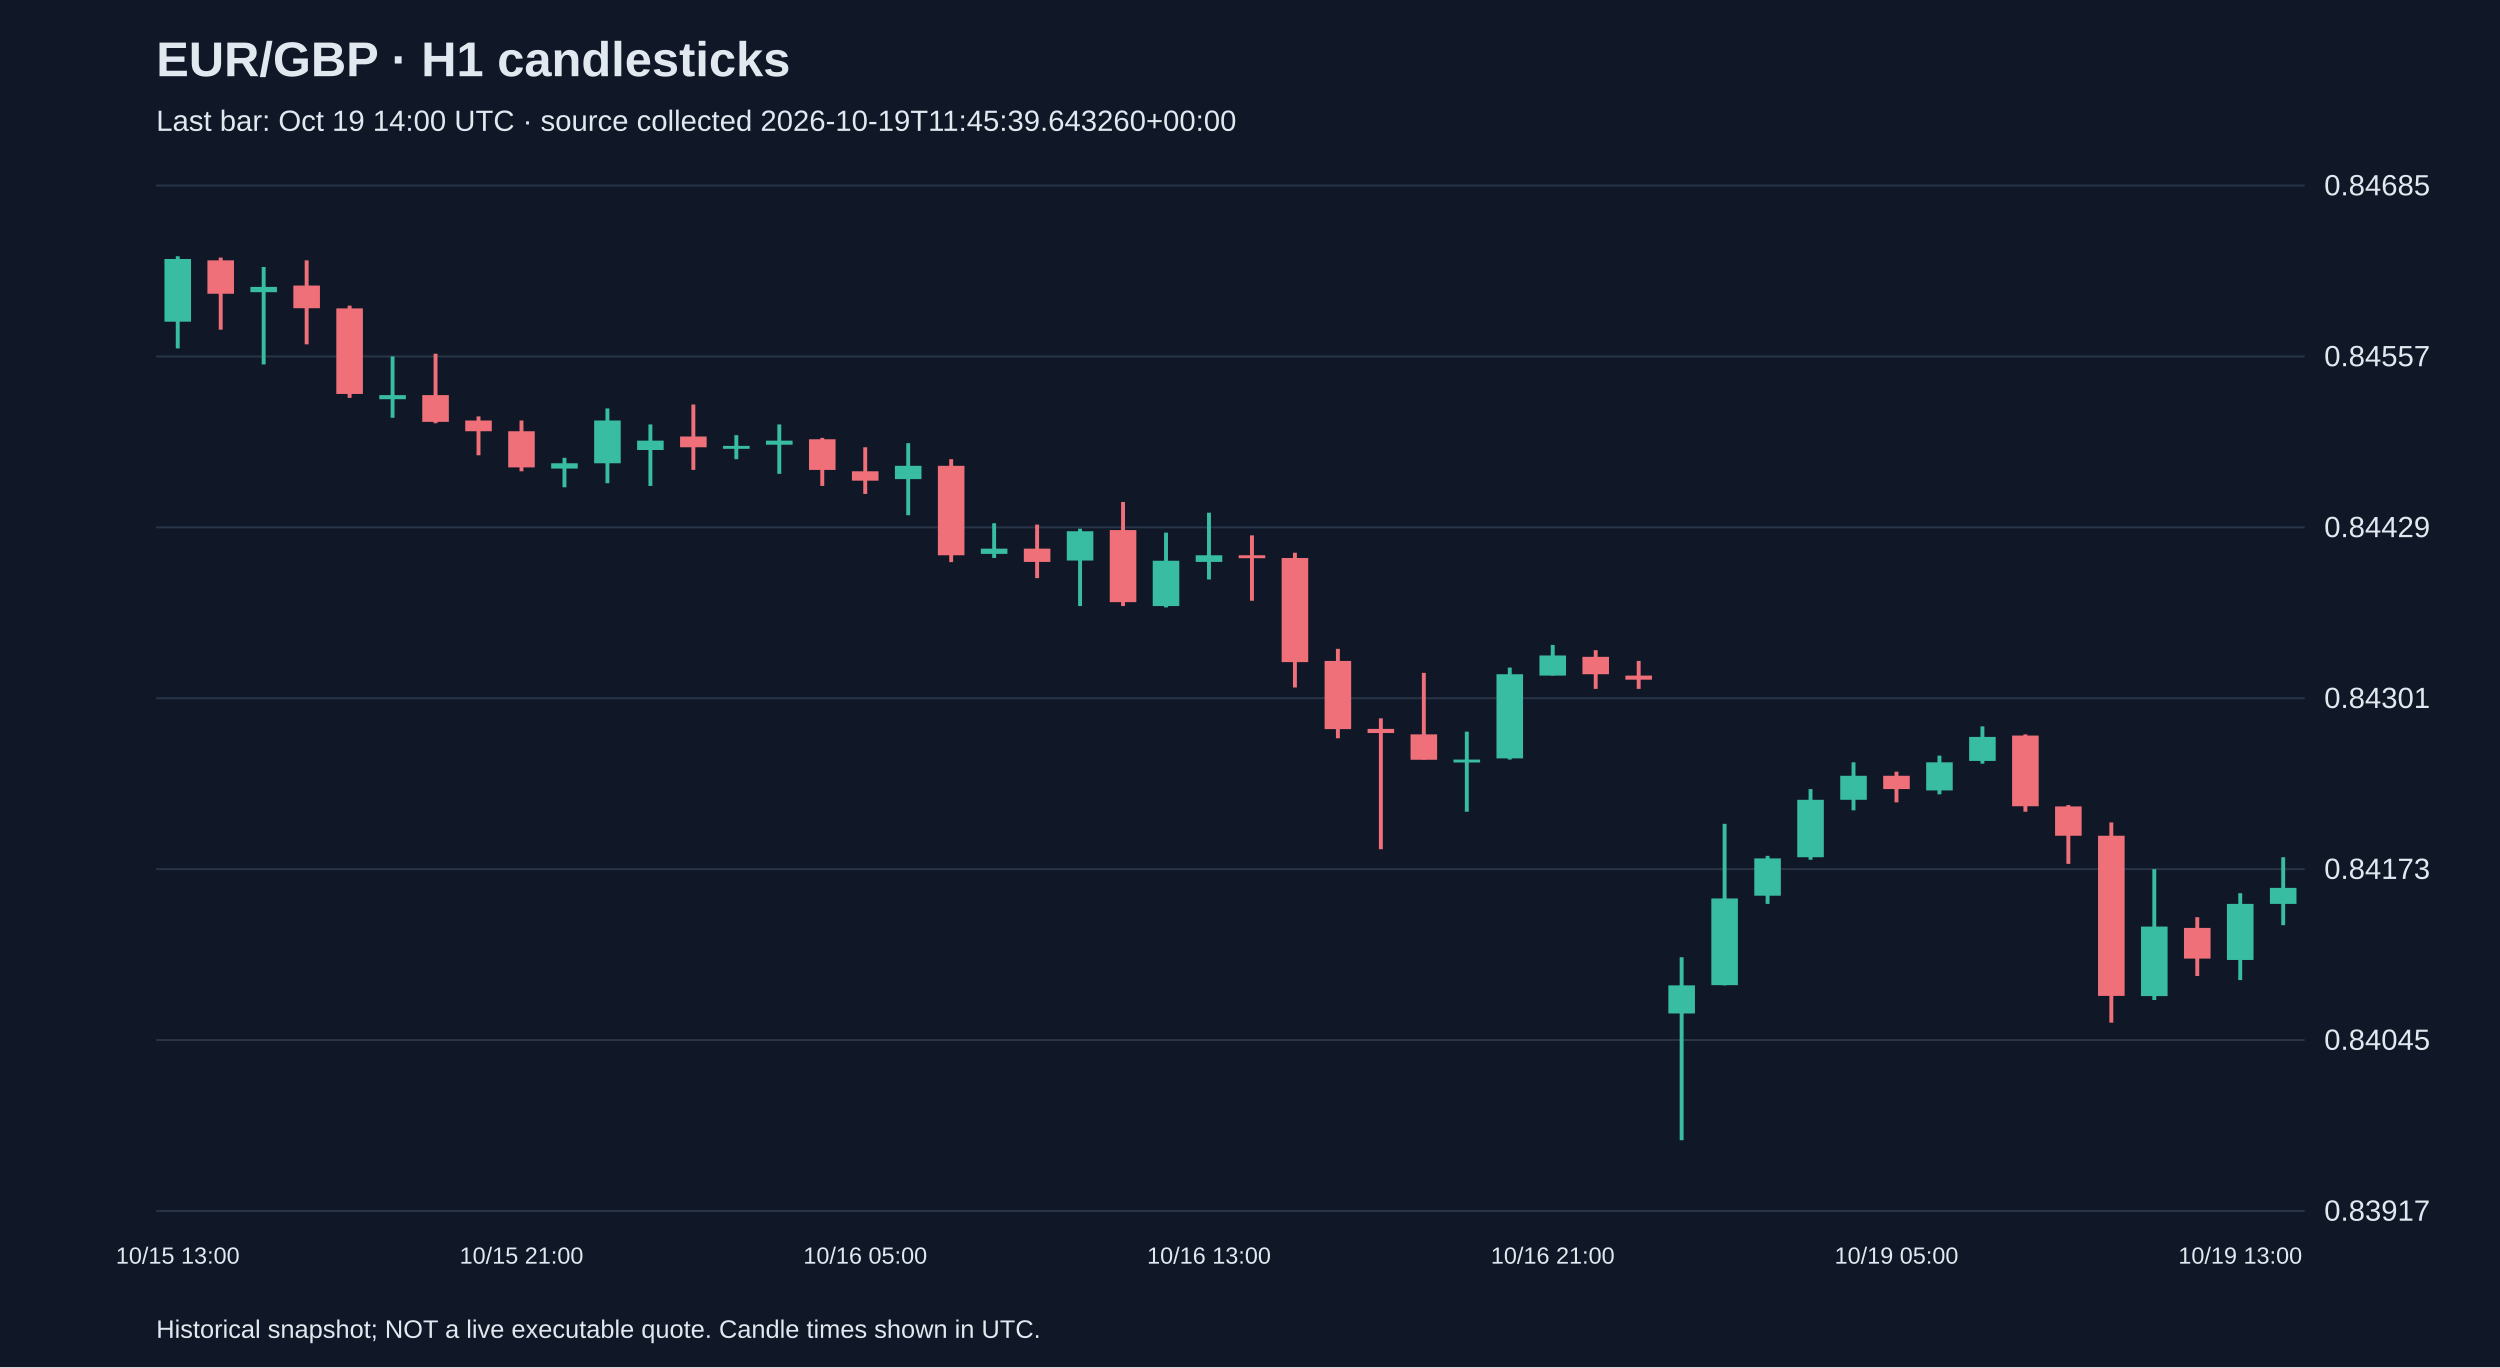
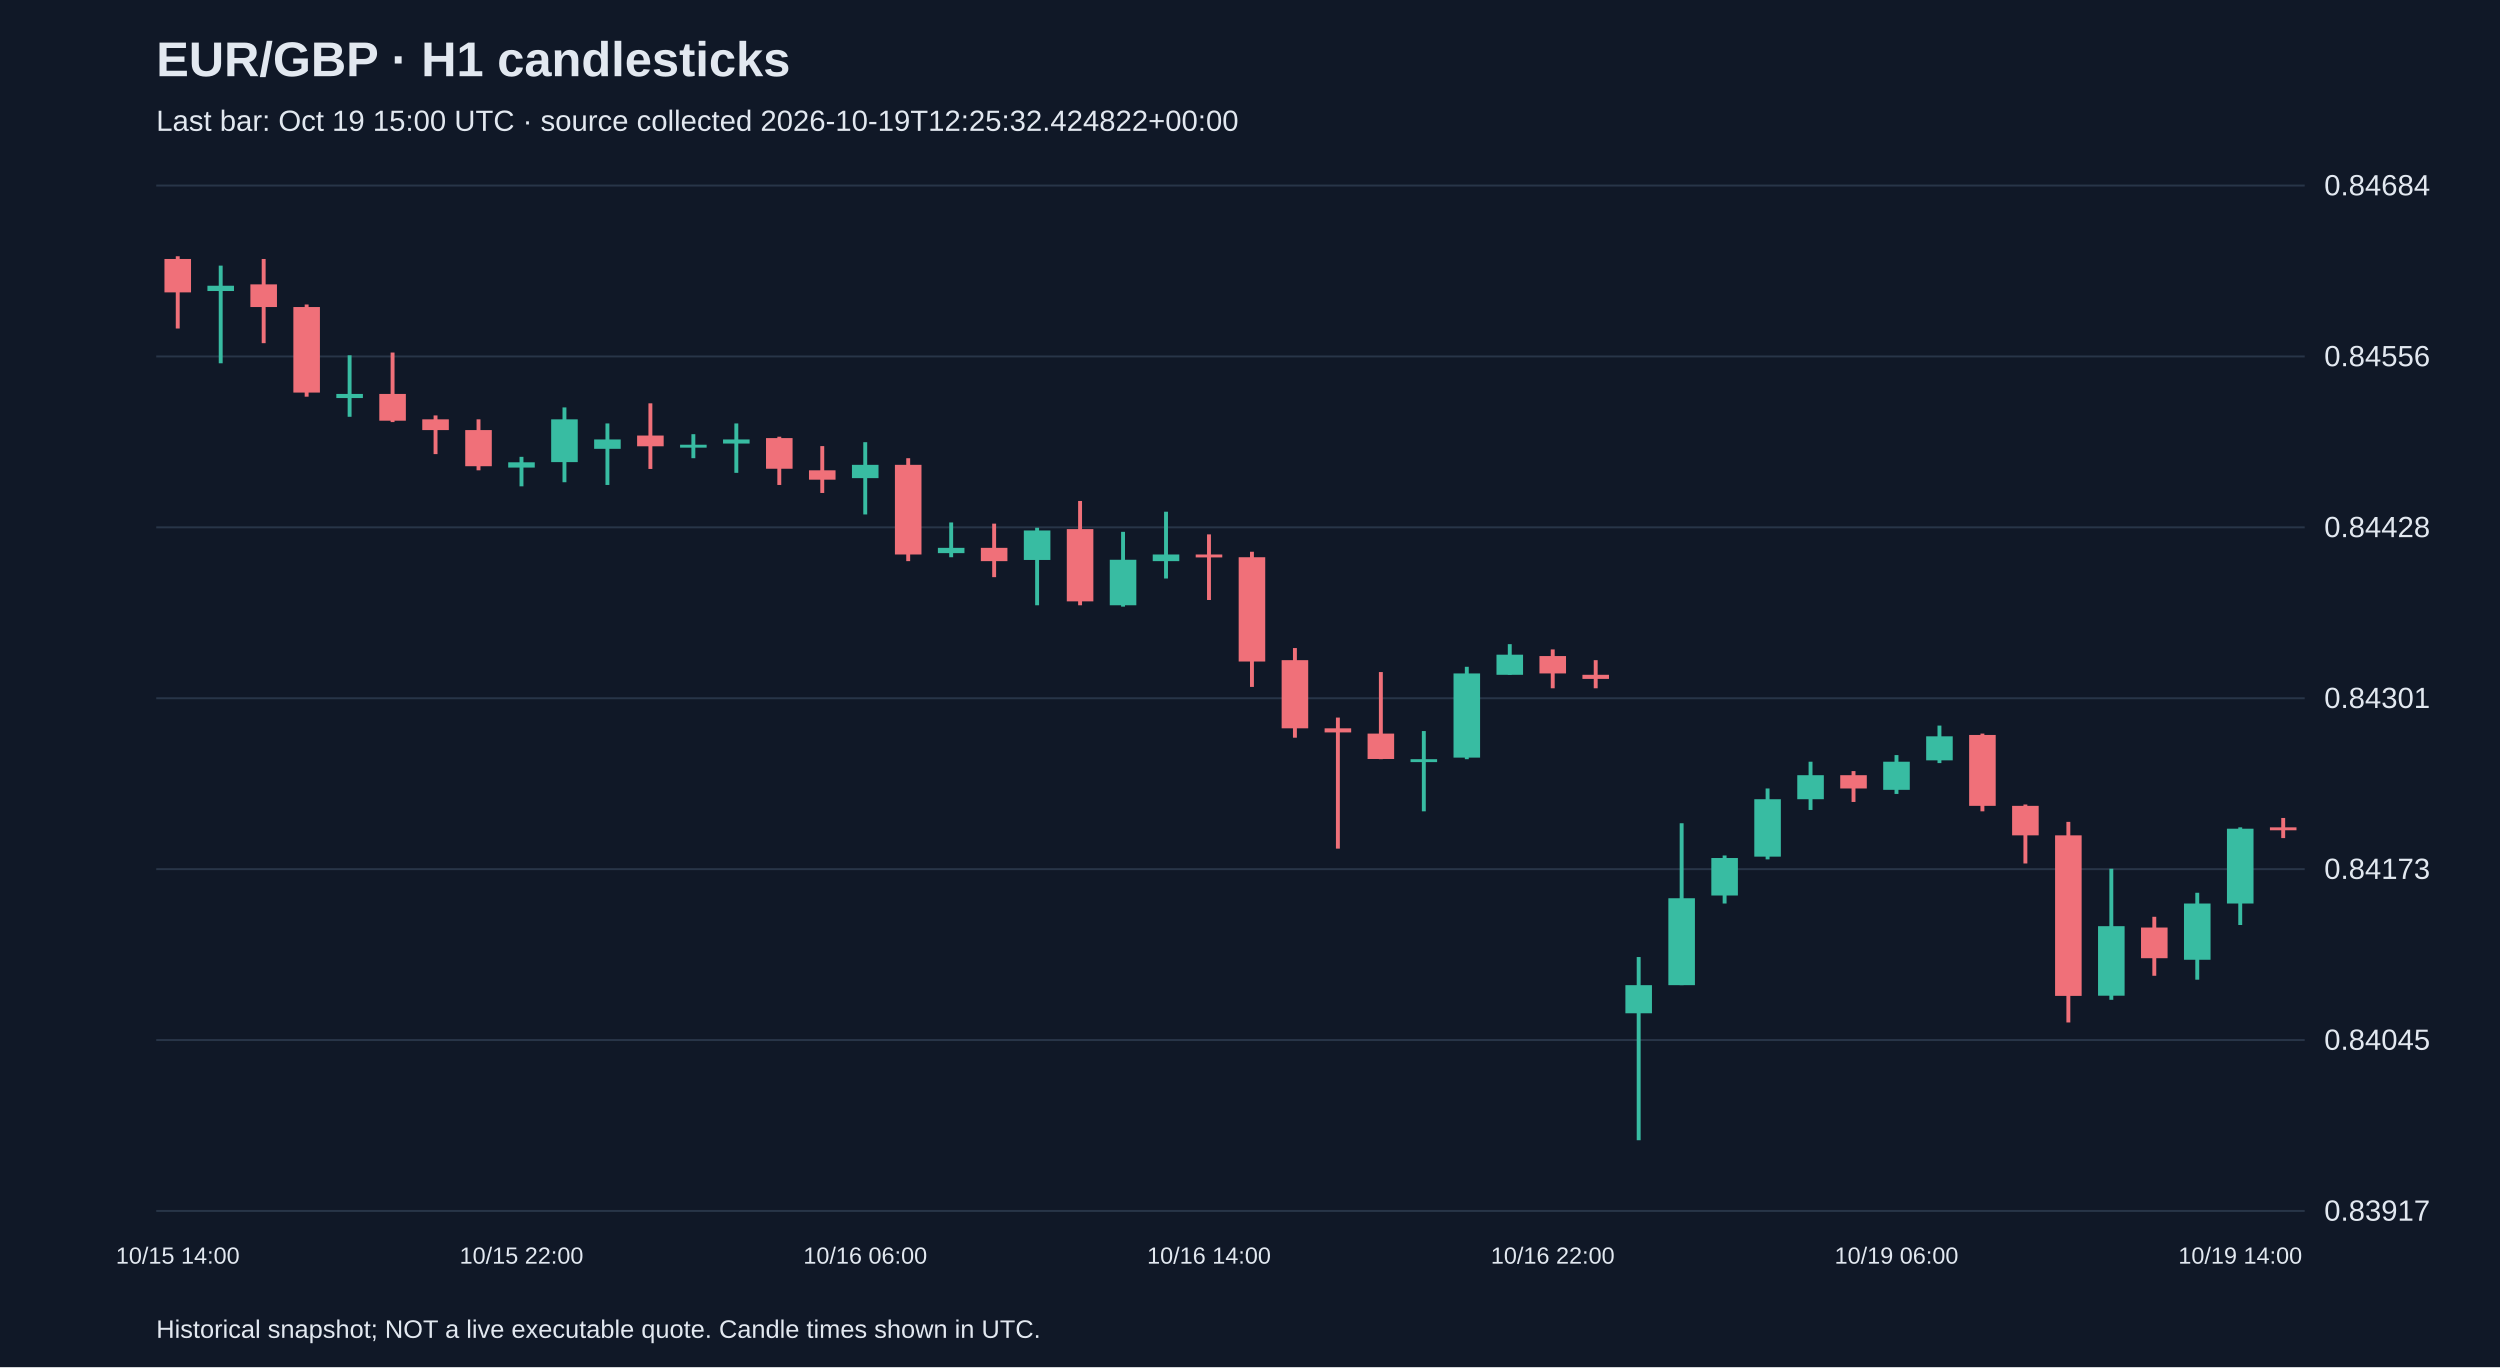
<svg xmlns="http://www.w3.org/2000/svg" viewBox="0 0 1280 700">
  <rect width="100%" height="100%" fill="#101827" />
  <style>text{font-family:Arial,sans-serif;fill:#e2e8f0}</style>
  <text x="80" y="39" font-size="25" font-weight="bold">EUR/GBP · H1 candlesticks</text>
-   <text x="80" y="67" font-size="15" fill="#a6b1c5">Last bar: Oct 19 14:00 UTC · source collected 2026-10-19T11:45:39.643260+00:00</text>
+   <text x="80" y="67" font-size="15" fill="#a6b1c5">Last bar: Oct 19 15:00 UTC · source collected 2026-10-19T12:25:32.424822+00:00</text>
  <line x1="80" y1="620.0" x2="1180" y2="620.0" stroke="#283548" />
  <text x="1190" y="625.0" font-size="15">0.83917</text>
  <line x1="80" y1="532.5" x2="1180" y2="532.5" stroke="#283548" />
  <text x="1190" y="537.5" font-size="15">0.84045</text>
  <line x1="80" y1="445.0" x2="1180" y2="445.0" stroke="#283548" />
  <text x="1190" y="450.0" font-size="15">0.84173</text>
  <line x1="80" y1="357.5" x2="1180" y2="357.5" stroke="#283548" />
  <text x="1190" y="362.5" font-size="15">0.84301</text>
  <line x1="80" y1="270.0" x2="1180" y2="270.0" stroke="#283548" />
-   <text x="1190" y="275.0" font-size="15">0.84429</text>
+   <text x="1190" y="275.0" font-size="15">0.84428</text>
  <line x1="80" y1="182.5" x2="1180" y2="182.5" stroke="#283548" />
-   <text x="1190" y="187.5" font-size="15">0.84557</text>
+   <text x="1190" y="187.5" font-size="15">0.84556</text>
  <line x1="80" y1="95.0" x2="1180" y2="95.0" stroke="#283548" />
-   <text x="1190" y="100.0" font-size="15">0.84685</text>
-   <line x1="91.0" y1="131.2" x2="91.0" y2="178.4" stroke="#38bca2" stroke-width="2" />
-   <rect x="84.2" y="132.6" width="13.6" height="32.1" fill="#38bca2" />
-   <text x="91.0" y="647" text-anchor="middle" font-size="12">10/15 13:00</text>
-   <line x1="113.0" y1="131.9" x2="113.0" y2="168.8" stroke="#f07079" stroke-width="2" />
-   <rect x="106.2" y="133.3" width="13.6" height="17.1" fill="#f07079" />
-   <line x1="135.0" y1="136.7" x2="135.0" y2="186.6" stroke="#38bca2" stroke-width="2" />
-   <rect x="128.2" y="146.9" width="13.6" height="2.7" fill="#38bca2" />
-   <line x1="157.0" y1="133.3" x2="157.0" y2="176.3" stroke="#f07079" stroke-width="2" />
-   <rect x="150.2" y="146.2" width="13.6" height="11.6" fill="#f07079" />
-   <line x1="179.0" y1="156.5" x2="179.0" y2="203.7" stroke="#f07079" stroke-width="2" />
-   <rect x="172.2" y="157.9" width="13.6" height="43.8" fill="#f07079" />
-   <line x1="201.0" y1="182.5" x2="201.0" y2="213.9" stroke="#38bca2" stroke-width="2" />
-   <rect x="194.2" y="202.3" width="13.6" height="2.1" fill="#38bca2" />
-   <line x1="223.0" y1="181.1" x2="223.0" y2="216.7" stroke="#f07079" stroke-width="2" />
-   <rect x="216.2" y="202.3" width="13.6" height="13.7" fill="#f07079" />
-   <line x1="245.0" y1="213.2" x2="245.0" y2="233.1" stroke="#f07079" stroke-width="2" />
-   <rect x="238.2" y="215.3" width="13.6" height="5.5" fill="#f07079" />
-   <line x1="267.0" y1="215.3" x2="267.0" y2="241.3" stroke="#f07079" stroke-width="2" />
-   <rect x="260.2" y="220.8" width="13.6" height="18.5" fill="#f07079" />
-   <text x="267.0" y="647" text-anchor="middle" font-size="12">10/15 21:00</text>
-   <line x1="289.0" y1="234.4" x2="289.0" y2="249.5" stroke="#38bca2" stroke-width="2" />
-   <rect x="282.2" y="237.2" width="13.6" height="2.7" fill="#38bca2" />
-   <line x1="311.0" y1="209.1" x2="311.0" y2="247.4" stroke="#38bca2" stroke-width="2" />
-   <rect x="304.2" y="215.3" width="13.6" height="21.9" fill="#38bca2" />
-   <line x1="333.0" y1="217.3" x2="333.0" y2="248.8" stroke="#38bca2" stroke-width="2" />
-   <rect x="326.2" y="225.6" width="13.6" height="4.8" fill="#38bca2" />
-   <line x1="355.0" y1="207.1" x2="355.0" y2="240.6" stroke="#f07079" stroke-width="2" />
-   <rect x="348.2" y="223.5" width="13.6" height="5.5" fill="#f07079" />
-   <line x1="377.0" y1="222.8" x2="377.0" y2="235.1" stroke="#38bca2" stroke-width="2" />
-   <rect x="370.2" y="228.3" width="13.6" height="1.5" fill="#38bca2" />
-   <line x1="399.0" y1="217.3" x2="399.0" y2="242.6" stroke="#38bca2" stroke-width="2" />
-   <rect x="392.2" y="225.6" width="13.6" height="2.1" fill="#38bca2" />
-   <line x1="421.0" y1="224.2" x2="421.0" y2="248.8" stroke="#f07079" stroke-width="2" />
-   <rect x="414.2" y="224.9" width="13.6" height="15.7" fill="#f07079" />
-   <line x1="443.0" y1="229.0" x2="443.0" y2="252.9" stroke="#f07079" stroke-width="2" />
-   <rect x="436.2" y="241.3" width="13.6" height="4.8" fill="#f07079" />
-   <text x="443.0" y="647" text-anchor="middle" font-size="12">10/16 05:00</text>
-   <line x1="465.0" y1="226.9" x2="465.0" y2="263.8" stroke="#38bca2" stroke-width="2" />
-   <rect x="458.2" y="238.5" width="13.6" height="6.8" fill="#38bca2" />
-   <line x1="487.0" y1="235.1" x2="487.0" y2="287.8" stroke="#f07079" stroke-width="2" />
-   <rect x="480.2" y="238.5" width="13.6" height="45.8" fill="#f07079" />
-   <line x1="509.0" y1="267.9" x2="509.0" y2="285.7" stroke="#38bca2" stroke-width="2" />
-   <rect x="502.2" y="280.9" width="13.6" height="2.7" fill="#38bca2" />
-   <line x1="531.0" y1="268.6" x2="531.0" y2="296.0" stroke="#f07079" stroke-width="2" />
-   <rect x="524.2" y="280.9" width="13.6" height="6.8" fill="#f07079" />
-   <line x1="553.0" y1="270.7" x2="553.0" y2="310.3" stroke="#38bca2" stroke-width="2" />
-   <rect x="546.2" y="272.0" width="13.6" height="15.0" fill="#38bca2" />
-   <line x1="575.0" y1="257.0" x2="575.0" y2="310.3" stroke="#f07079" stroke-width="2" />
-   <rect x="568.2" y="271.4" width="13.6" height="36.9" fill="#f07079" />
-   <line x1="597.0" y1="272.7" x2="597.0" y2="311.0" stroke="#38bca2" stroke-width="2" />
-   <rect x="590.2" y="287.1" width="13.6" height="23.2" fill="#38bca2" />
-   <line x1="619.0" y1="262.5" x2="619.0" y2="296.7" stroke="#38bca2" stroke-width="2" />
-   <rect x="612.2" y="284.3" width="13.6" height="3.4" fill="#38bca2" />
-   <text x="619.0" y="647" text-anchor="middle" font-size="12">10/16 13:00</text>
-   <line x1="641.0" y1="274.1" x2="641.0" y2="307.6" stroke="#f07079" stroke-width="2" />
-   <rect x="634.2" y="284.3" width="13.6" height="1.5" fill="#f07079" />
-   <line x1="663.0" y1="283.0" x2="663.0" y2="352.0" stroke="#f07079" stroke-width="2" />
-   <rect x="656.2" y="285.7" width="13.6" height="53.3" fill="#f07079" />
-   <line x1="685.0" y1="332.2" x2="685.0" y2="378.0" stroke="#f07079" stroke-width="2" />
-   <rect x="678.2" y="338.4" width="13.6" height="34.9" fill="#f07079" />
-   <line x1="707.0" y1="367.8" x2="707.0" y2="434.8" stroke="#f07079" stroke-width="2" />
-   <rect x="700.2" y="373.2" width="13.6" height="2.1" fill="#f07079" />
-   <line x1="729.0" y1="344.5" x2="729.0" y2="388.9" stroke="#f07079" stroke-width="2" />
-   <rect x="722.2" y="376.0" width="13.6" height="13.0" fill="#f07079" />
-   <line x1="751.0" y1="374.6" x2="751.0" y2="415.6" stroke="#38bca2" stroke-width="2" />
-   <rect x="744.2" y="388.9" width="13.6" height="1.5" fill="#38bca2" />
-   <line x1="773.0" y1="341.8" x2="773.0" y2="388.9" stroke="#38bca2" stroke-width="2" />
-   <rect x="766.2" y="345.2" width="13.6" height="43.1" fill="#38bca2" />
-   <line x1="795.0" y1="330.2" x2="795.0" y2="345.9" stroke="#38bca2" stroke-width="2" />
-   <rect x="788.2" y="335.6" width="13.6" height="10.3" fill="#38bca2" />
-   <text x="795.0" y="647" text-anchor="middle" font-size="12">10/16 21:00</text>
-   <line x1="817.0" y1="332.9" x2="817.0" y2="352.7" stroke="#f07079" stroke-width="2" />
-   <rect x="810.2" y="336.3" width="13.6" height="8.9" fill="#f07079" />
-   <line x1="839.0" y1="338.4" x2="839.0" y2="352.7" stroke="#f07079" stroke-width="2" />
-   <rect x="832.2" y="345.9" width="13.6" height="2.1" fill="#f07079" />
-   <line x1="861.0" y1="490.1" x2="861.0" y2="583.8" stroke="#38bca2" stroke-width="2" />
-   <rect x="854.2" y="504.5" width="13.6" height="14.4" fill="#38bca2" />
-   <line x1="883.0" y1="421.8" x2="883.0" y2="504.5" stroke="#38bca2" stroke-width="2" />
-   <rect x="876.2" y="460.0" width="13.6" height="44.4" fill="#38bca2" />
-   <line x1="905.0" y1="438.2" x2="905.0" y2="462.8" stroke="#38bca2" stroke-width="2" />
-   <rect x="898.2" y="439.5" width="13.6" height="19.1" fill="#38bca2" />
-   <line x1="927.0" y1="404.0" x2="927.0" y2="440.2" stroke="#38bca2" stroke-width="2" />
-   <rect x="920.2" y="409.5" width="13.6" height="29.4" fill="#38bca2" />
-   <line x1="949.0" y1="390.3" x2="949.0" y2="414.9" stroke="#38bca2" stroke-width="2" />
-   <rect x="942.2" y="397.2" width="13.6" height="12.3" fill="#38bca2" />
-   <line x1="971.0" y1="395.1" x2="971.0" y2="410.8" stroke="#f07079" stroke-width="2" />
-   <rect x="964.2" y="397.2" width="13.6" height="6.8" fill="#f07079" />
-   <text x="971.0" y="647" text-anchor="middle" font-size="12">10/19 05:00</text>
-   <line x1="993.0" y1="386.9" x2="993.0" y2="406.7" stroke="#38bca2" stroke-width="2" />
-   <rect x="986.2" y="390.3" width="13.6" height="14.4" fill="#38bca2" />
-   <line x1="1015.0" y1="371.9" x2="1015.0" y2="391.0" stroke="#38bca2" stroke-width="2" />
-   <rect x="1008.2" y="377.3" width="13.6" height="12.3" fill="#38bca2" />
-   <line x1="1037.0" y1="376.0" x2="1037.0" y2="415.6" stroke="#f07079" stroke-width="2" />
-   <rect x="1030.2" y="376.6" width="13.6" height="36.2" fill="#f07079" />
-   <line x1="1059.0" y1="412.2" x2="1059.0" y2="442.3" stroke="#f07079" stroke-width="2" />
-   <rect x="1052.2" y="412.9" width="13.6" height="15.0" fill="#f07079" />
-   <line x1="1081.0" y1="421.1" x2="1081.0" y2="523.6" stroke="#f07079" stroke-width="2" />
-   <rect x="1074.2" y="427.9" width="13.6" height="82.0" fill="#f07079" />
-   <line x1="1103.0" y1="445.0" x2="1103.0" y2="512.0" stroke="#38bca2" stroke-width="2" />
-   <rect x="1096.2" y="474.4" width="13.6" height="35.6" fill="#38bca2" />
-   <line x1="1125.0" y1="469.6" x2="1125.0" y2="499.7" stroke="#f07079" stroke-width="2" />
-   <rect x="1118.2" y="475.1" width="13.6" height="15.7" fill="#f07079" />
-   <line x1="1147.0" y1="457.3" x2="1147.0" y2="501.8" stroke="#38bca2" stroke-width="2" />
-   <rect x="1140.2" y="462.8" width="13.6" height="28.7" fill="#38bca2" />
-   <text x="1147.0" y="647" text-anchor="middle" font-size="12">10/19 13:00</text>
-   <line x1="1169.0" y1="438.9" x2="1169.0" y2="473.7" stroke="#38bca2" stroke-width="2" />
-   <rect x="1162.2" y="454.6" width="13.6" height="8.2" fill="#38bca2" />
+   <text x="1190" y="100.0" font-size="15">0.84684</text>
+   <line x1="91.0" y1="131.2" x2="91.0" y2="168.2" stroke="#f07079" stroke-width="2" />
+   <rect x="84.2" y="132.6" width="13.6" height="17.1" fill="#f07079" />
+   <text x="91.0" y="647" text-anchor="middle" font-size="12">10/15 14:00</text>
+   <line x1="113.0" y1="136.0" x2="113.0" y2="186.0" stroke="#38bca2" stroke-width="2" />
+   <rect x="106.2" y="146.3" width="13.6" height="2.7" fill="#38bca2" />
+   <line x1="135.0" y1="132.6" x2="135.0" y2="175.7" stroke="#f07079" stroke-width="2" />
+   <rect x="128.2" y="145.6" width="13.6" height="11.6" fill="#f07079" />
+   <line x1="157.0" y1="155.9" x2="157.0" y2="203.1" stroke="#f07079" stroke-width="2" />
+   <rect x="150.2" y="157.2" width="13.6" height="43.8" fill="#f07079" />
+   <line x1="179.0" y1="181.9" x2="179.0" y2="213.4" stroke="#38bca2" stroke-width="2" />
+   <rect x="172.2" y="201.7" width="13.6" height="2.1" fill="#38bca2" />
+   <line x1="201.0" y1="180.5" x2="201.0" y2="216.1" stroke="#f07079" stroke-width="2" />
+   <rect x="194.2" y="201.7" width="13.6" height="13.7" fill="#f07079" />
+   <line x1="223.0" y1="212.7" x2="223.0" y2="232.5" stroke="#f07079" stroke-width="2" />
+   <rect x="216.2" y="214.7" width="13.6" height="5.5" fill="#f07079" />
+   <line x1="245.0" y1="214.7" x2="245.0" y2="240.8" stroke="#f07079" stroke-width="2" />
+   <rect x="238.2" y="220.2" width="13.6" height="18.5" fill="#f07079" />
+   <line x1="267.0" y1="233.9" x2="267.0" y2="249.0" stroke="#38bca2" stroke-width="2" />
+   <rect x="260.2" y="236.7" width="13.6" height="2.7" fill="#38bca2" />
+   <text x="267.0" y="647" text-anchor="middle" font-size="12">10/15 22:00</text>
+   <line x1="289.0" y1="208.6" x2="289.0" y2="246.9" stroke="#38bca2" stroke-width="2" />
+   <rect x="282.2" y="214.7" width="13.6" height="21.9" fill="#38bca2" />
+   <line x1="311.0" y1="216.8" x2="311.0" y2="248.3" stroke="#38bca2" stroke-width="2" />
+   <rect x="304.2" y="225.0" width="13.6" height="4.8" fill="#38bca2" />
+   <line x1="333.0" y1="206.5" x2="333.0" y2="240.1" stroke="#f07079" stroke-width="2" />
+   <rect x="326.2" y="223.0" width="13.6" height="5.5" fill="#f07079" />
+   <line x1="355.0" y1="222.3" x2="355.0" y2="234.6" stroke="#38bca2" stroke-width="2" />
+   <rect x="348.2" y="227.7" width="13.6" height="1.5" fill="#38bca2" />
+   <line x1="377.0" y1="216.8" x2="377.0" y2="242.1" stroke="#38bca2" stroke-width="2" />
+   <rect x="370.2" y="225.0" width="13.6" height="2.1" fill="#38bca2" />
+   <line x1="399.0" y1="223.6" x2="399.0" y2="248.3" stroke="#f07079" stroke-width="2" />
+   <rect x="392.2" y="224.3" width="13.6" height="15.7" fill="#f07079" />
+   <line x1="421.0" y1="228.4" x2="421.0" y2="252.4" stroke="#f07079" stroke-width="2" />
+   <rect x="414.2" y="240.8" width="13.6" height="4.8" fill="#f07079" />
+   <line x1="443.0" y1="226.4" x2="443.0" y2="263.4" stroke="#38bca2" stroke-width="2" />
+   <rect x="436.2" y="238.0" width="13.6" height="6.8" fill="#38bca2" />
+   <text x="443.0" y="647" text-anchor="middle" font-size="12">10/16 06:00</text>
+   <line x1="465.0" y1="234.6" x2="465.0" y2="287.3" stroke="#f07079" stroke-width="2" />
+   <rect x="458.2" y="238.0" width="13.6" height="45.9" fill="#f07079" />
+   <line x1="487.0" y1="267.5" x2="487.0" y2="285.3" stroke="#38bca2" stroke-width="2" />
+   <rect x="480.2" y="280.5" width="13.6" height="2.7" fill="#38bca2" />
+   <line x1="509.0" y1="268.1" x2="509.0" y2="295.5" stroke="#f07079" stroke-width="2" />
+   <rect x="502.2" y="280.5" width="13.6" height="6.8" fill="#f07079" />
+   <line x1="531.0" y1="270.2" x2="531.0" y2="309.9" stroke="#38bca2" stroke-width="2" />
+   <rect x="524.2" y="271.6" width="13.6" height="15.1" fill="#38bca2" />
+   <line x1="553.0" y1="256.5" x2="553.0" y2="309.9" stroke="#f07079" stroke-width="2" />
+   <rect x="546.2" y="270.9" width="13.6" height="37.0" fill="#f07079" />
+   <line x1="575.0" y1="272.3" x2="575.0" y2="310.6" stroke="#38bca2" stroke-width="2" />
+   <rect x="568.2" y="286.6" width="13.6" height="23.3" fill="#38bca2" />
+   <line x1="597.0" y1="262.0" x2="597.0" y2="296.2" stroke="#38bca2" stroke-width="2" />
+   <rect x="590.2" y="283.9" width="13.6" height="3.4" fill="#38bca2" />
+   <line x1="619.0" y1="273.6" x2="619.0" y2="307.2" stroke="#f07079" stroke-width="2" />
+   <rect x="612.2" y="283.9" width="13.6" height="1.5" fill="#f07079" />
+   <text x="619.0" y="647" text-anchor="middle" font-size="12">10/16 14:00</text>
+   <line x1="641.0" y1="282.5" x2="641.0" y2="351.7" stroke="#f07079" stroke-width="2" />
+   <rect x="634.2" y="285.3" width="13.6" height="53.4" fill="#f07079" />
+   <line x1="663.0" y1="331.8" x2="663.0" y2="377.7" stroke="#f07079" stroke-width="2" />
+   <rect x="656.2" y="338.0" width="13.6" height="34.9" fill="#f07079" />
+   <line x1="685.0" y1="367.4" x2="685.0" y2="434.5" stroke="#f07079" stroke-width="2" />
+   <rect x="678.2" y="372.9" width="13.6" height="2.1" fill="#f07079" />
+   <line x1="707.0" y1="344.1" x2="707.0" y2="388.7" stroke="#f07079" stroke-width="2" />
+   <rect x="700.2" y="375.6" width="13.6" height="13.0" fill="#f07079" />
+   <line x1="729.0" y1="374.3" x2="729.0" y2="415.4" stroke="#38bca2" stroke-width="2" />
+   <rect x="722.2" y="388.7" width="13.6" height="1.5" fill="#38bca2" />
+   <line x1="751.0" y1="341.4" x2="751.0" y2="388.7" stroke="#38bca2" stroke-width="2" />
+   <rect x="744.2" y="344.8" width="13.6" height="43.1" fill="#38bca2" />
+   <line x1="773.0" y1="329.8" x2="773.0" y2="345.5" stroke="#38bca2" stroke-width="2" />
+   <rect x="766.2" y="335.2" width="13.6" height="10.3" fill="#38bca2" />
+   <line x1="795.0" y1="332.5" x2="795.0" y2="352.4" stroke="#f07079" stroke-width="2" />
+   <rect x="788.2" y="335.9" width="13.6" height="8.9" fill="#f07079" />
+   <text x="795.0" y="647" text-anchor="middle" font-size="12">10/16 22:00</text>
+   <line x1="817.0" y1="338.0" x2="817.0" y2="352.4" stroke="#f07079" stroke-width="2" />
+   <rect x="810.2" y="345.5" width="13.6" height="2.1" fill="#f07079" />
+   <line x1="839.0" y1="490.0" x2="839.0" y2="583.8" stroke="#38bca2" stroke-width="2" />
+   <rect x="832.2" y="504.4" width="13.6" height="14.4" fill="#38bca2" />
+   <line x1="861.0" y1="421.5" x2="861.0" y2="504.4" stroke="#38bca2" stroke-width="2" />
+   <rect x="854.2" y="459.9" width="13.6" height="44.5" fill="#38bca2" />
+   <line x1="883.0" y1="438.0" x2="883.0" y2="462.6" stroke="#38bca2" stroke-width="2" />
+   <rect x="876.2" y="439.3" width="13.6" height="19.2" fill="#38bca2" />
+   <line x1="905.0" y1="403.7" x2="905.0" y2="440.0" stroke="#38bca2" stroke-width="2" />
+   <rect x="898.2" y="409.2" width="13.6" height="29.4" fill="#38bca2" />
+   <line x1="927.0" y1="390.0" x2="927.0" y2="414.7" stroke="#38bca2" stroke-width="2" />
+   <rect x="920.2" y="396.9" width="13.6" height="12.3" fill="#38bca2" />
+   <line x1="949.0" y1="394.8" x2="949.0" y2="410.6" stroke="#f07079" stroke-width="2" />
+   <rect x="942.2" y="396.9" width="13.6" height="6.8" fill="#f07079" />
+   <line x1="971.0" y1="386.6" x2="971.0" y2="406.5" stroke="#38bca2" stroke-width="2" />
+   <rect x="964.2" y="390.0" width="13.6" height="14.4" fill="#38bca2" />
+   <text x="971.0" y="647" text-anchor="middle" font-size="12">10/19 06:00</text>
+   <line x1="993.0" y1="371.5" x2="993.0" y2="390.7" stroke="#38bca2" stroke-width="2" />
+   <rect x="986.2" y="377.0" width="13.6" height="12.3" fill="#38bca2" />
+   <line x1="1015.0" y1="375.6" x2="1015.0" y2="415.4" stroke="#f07079" stroke-width="2" />
+   <rect x="1008.2" y="376.3" width="13.6" height="36.3" fill="#f07079" />
+   <line x1="1037.0" y1="411.9" x2="1037.0" y2="442.1" stroke="#f07079" stroke-width="2" />
+   <rect x="1030.2" y="412.6" width="13.6" height="15.1" fill="#f07079" />
+   <line x1="1059.0" y1="420.8" x2="1059.0" y2="523.5" stroke="#f07079" stroke-width="2" />
+   <rect x="1052.2" y="427.7" width="13.6" height="82.2" fill="#f07079" />
+   <line x1="1081.0" y1="444.8" x2="1081.0" y2="511.9" stroke="#38bca2" stroke-width="2" />
+   <rect x="1074.2" y="474.2" width="13.6" height="35.6" fill="#38bca2" />
+   <line x1="1103.0" y1="469.4" x2="1103.0" y2="499.6" stroke="#f07079" stroke-width="2" />
+   <rect x="1096.2" y="474.9" width="13.6" height="15.7" fill="#f07079" />
+   <line x1="1125.0" y1="457.1" x2="1125.0" y2="501.6" stroke="#38bca2" stroke-width="2" />
+   <rect x="1118.2" y="462.6" width="13.6" height="28.8" fill="#38bca2" />
+   <line x1="1147.0" y1="423.6" x2="1147.0" y2="473.6" stroke="#38bca2" stroke-width="2" />
+   <rect x="1140.2" y="424.3" width="13.6" height="38.3" fill="#38bca2" />
+   <text x="1147.0" y="647" text-anchor="middle" font-size="12">10/19 14:00</text>
+   <line x1="1169.0" y1="418.8" x2="1169.0" y2="429.1" stroke="#f07079" stroke-width="2" />
+   <rect x="1162.2" y="423.6" width="13.6" height="1.5" fill="#f07079" />
  <text x="80" y="685" font-size="13">Historical snapshot; NOT a live executable quote. Candle times shown in UTC.</text>
</svg>
